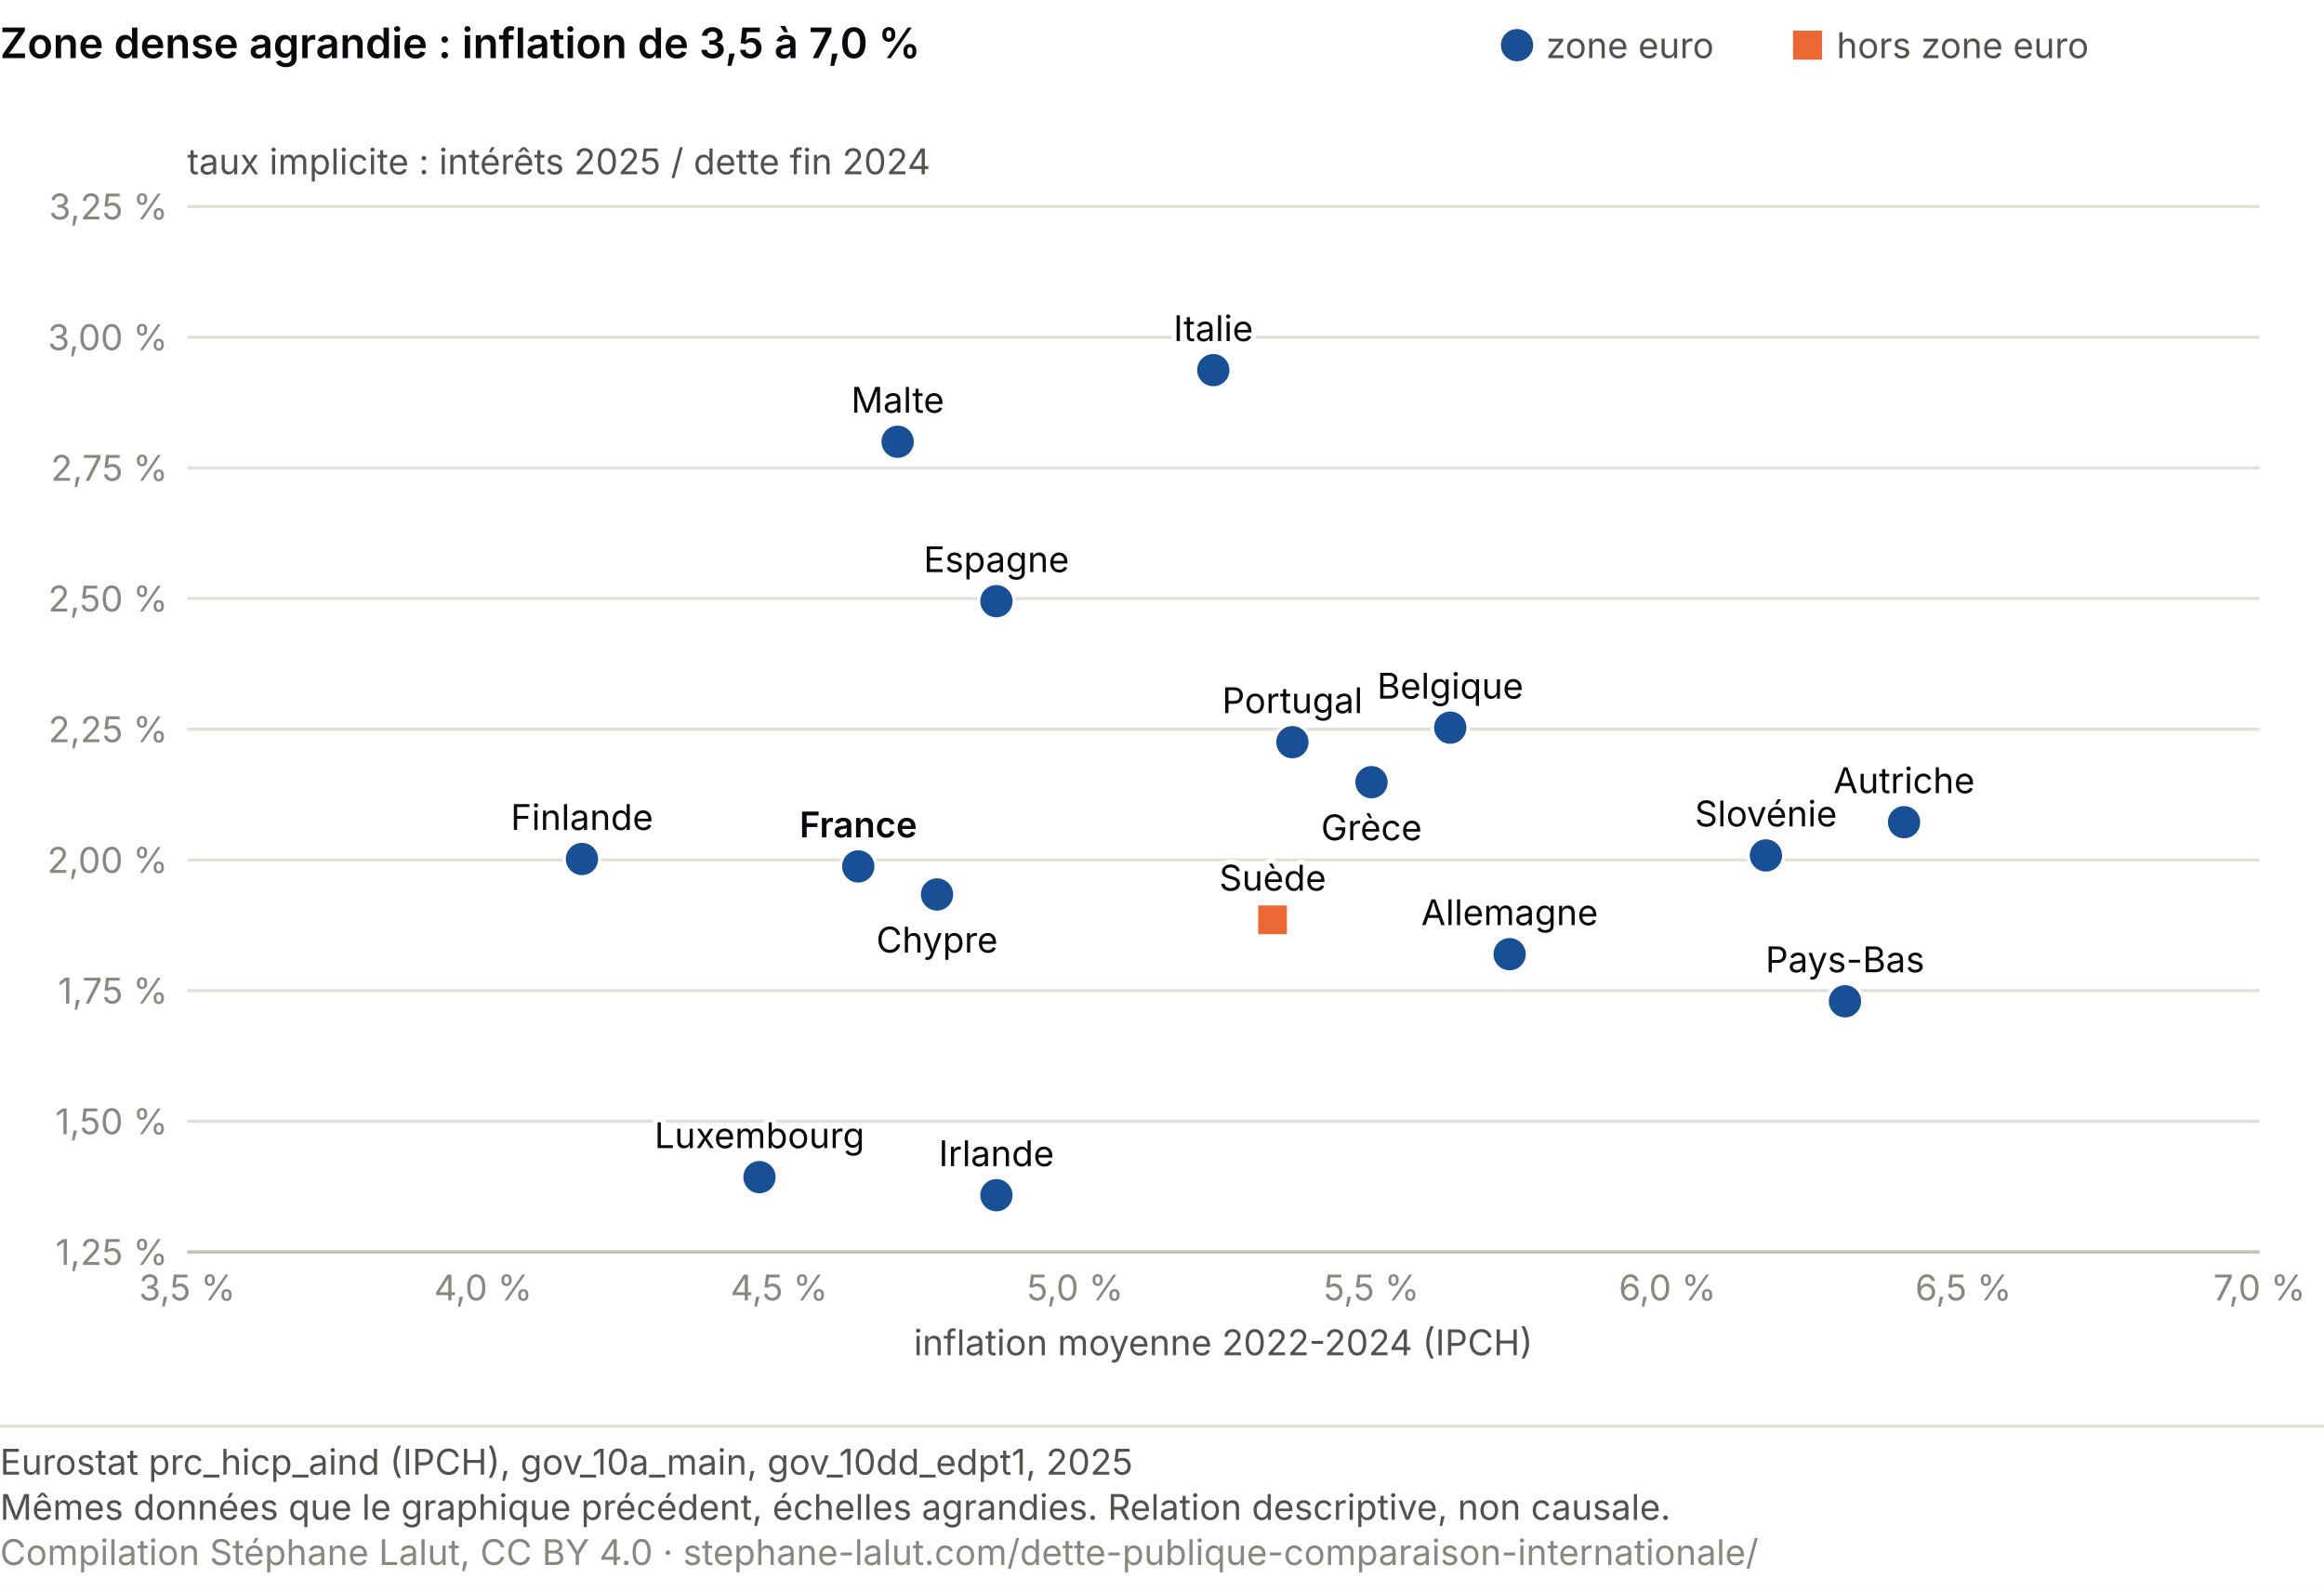
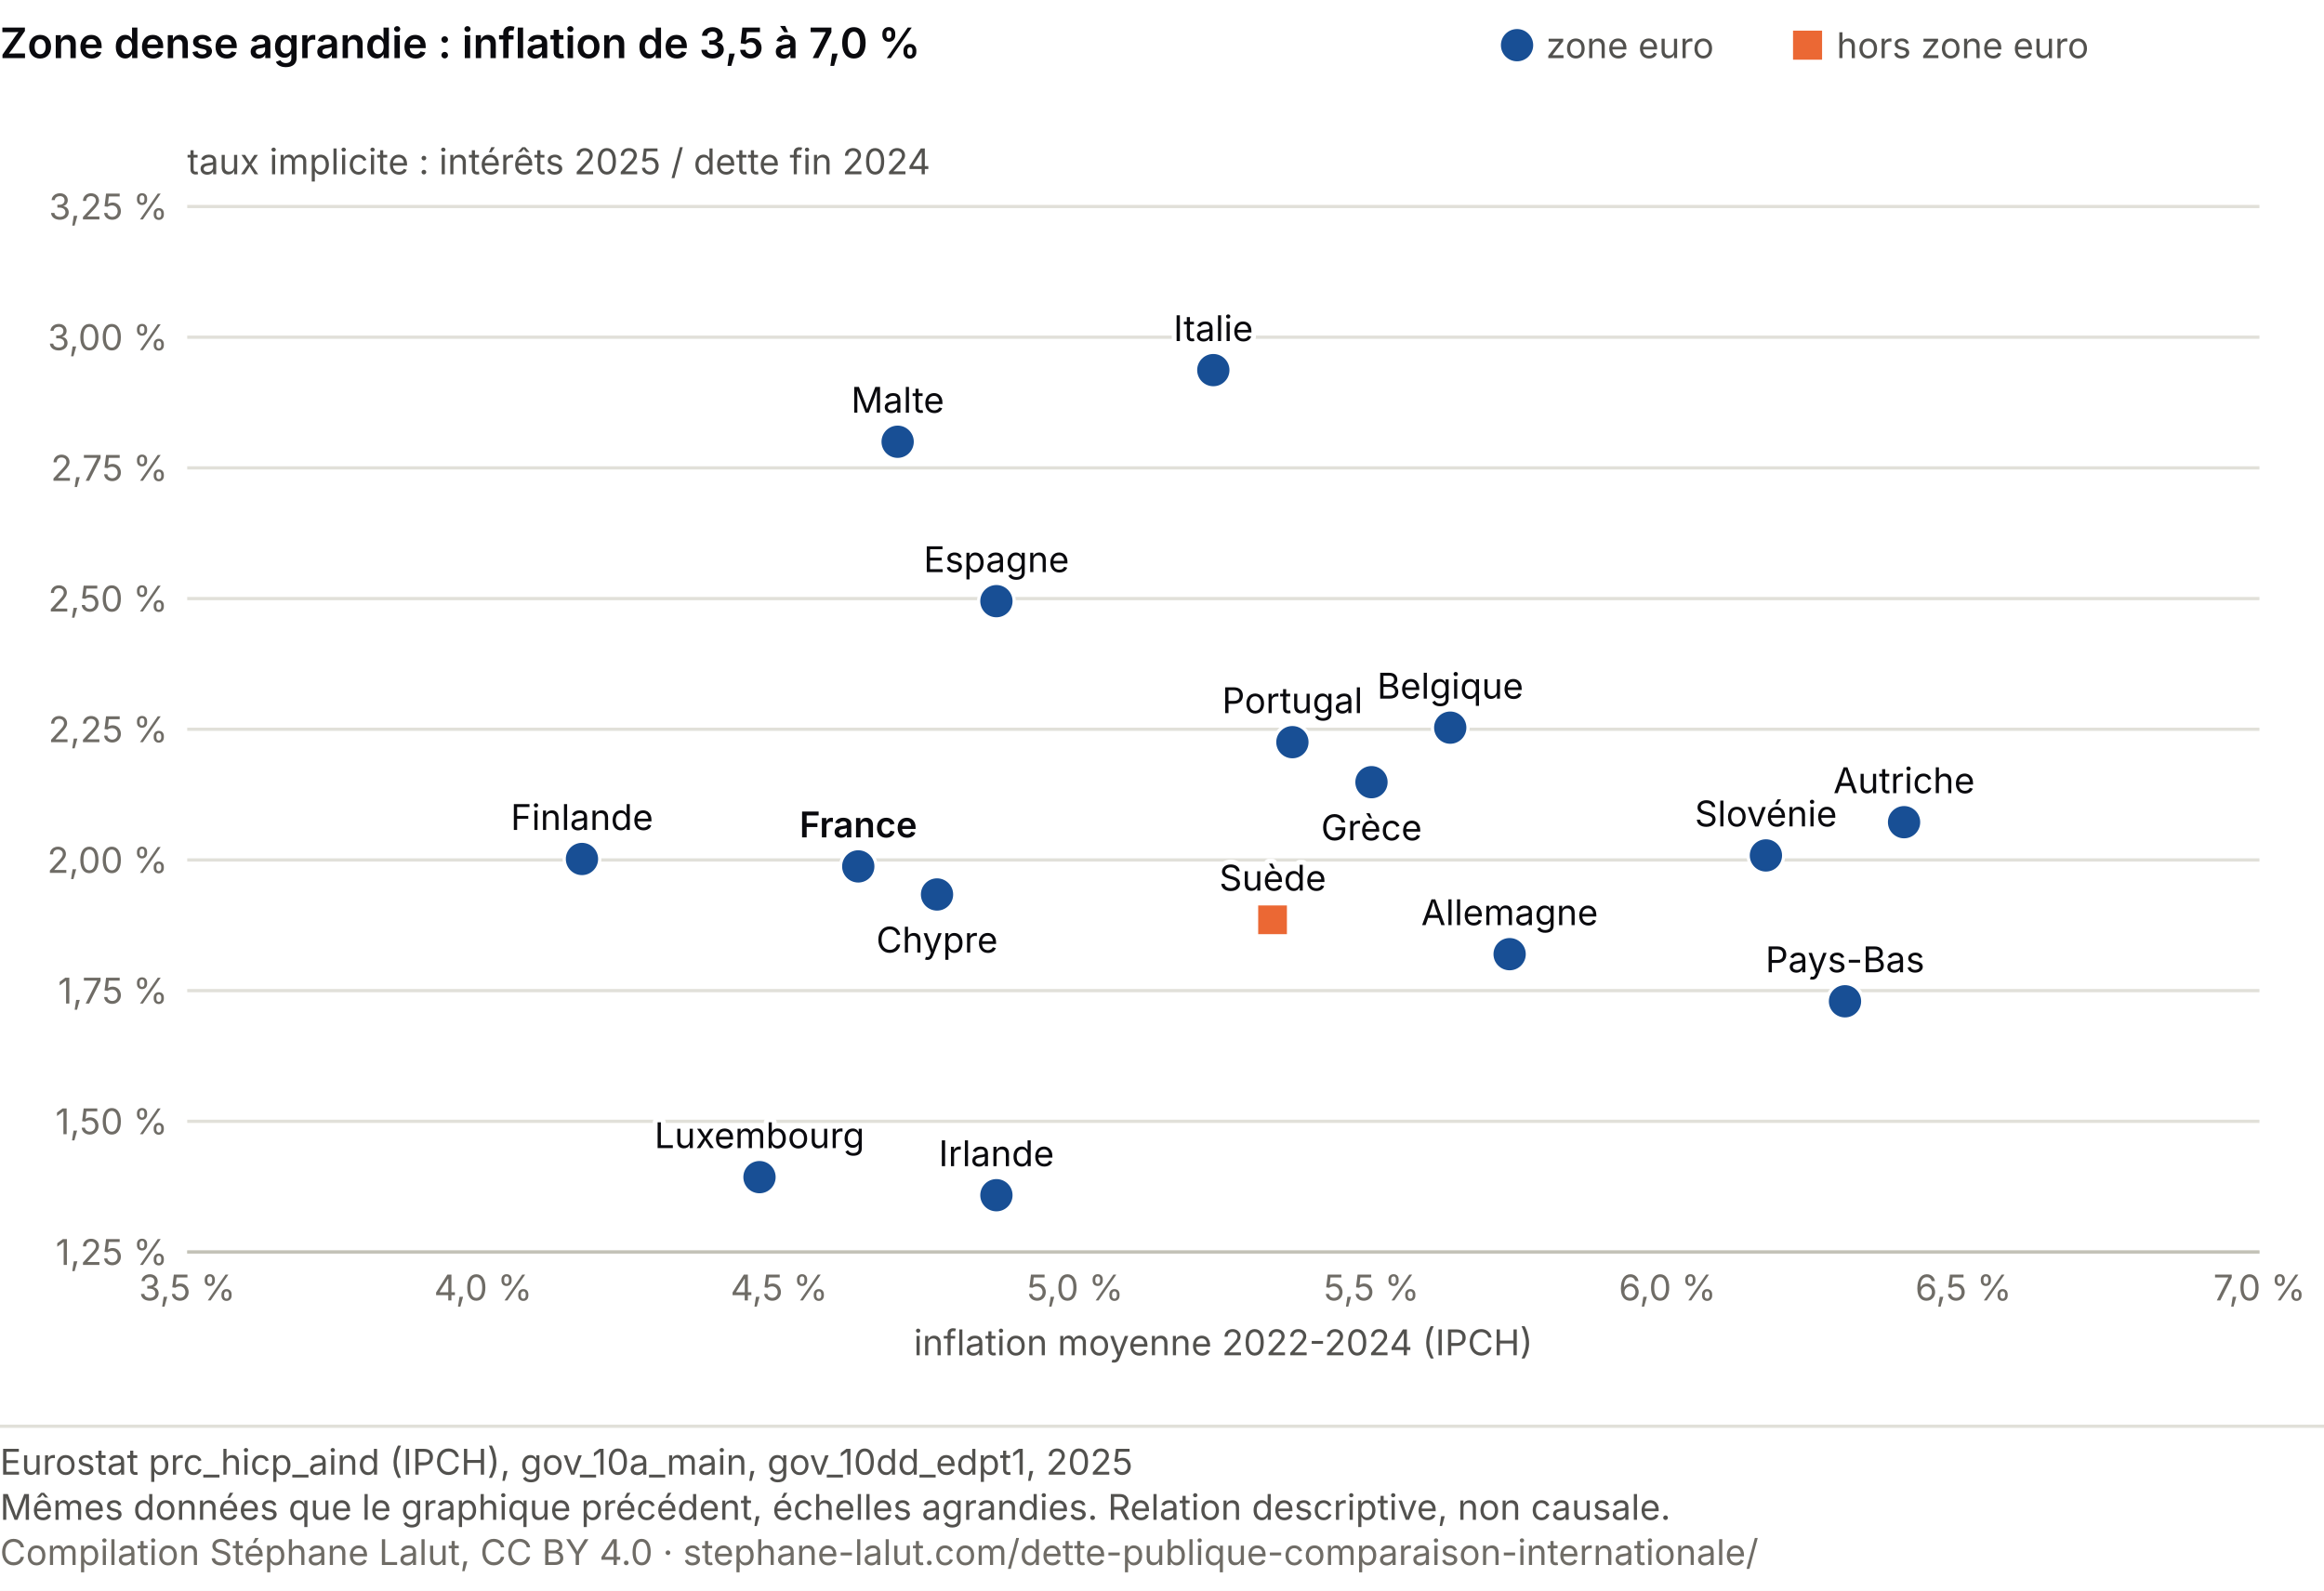
<svg xmlns="http://www.w3.org/2000/svg" viewBox="0 0 720 493" role="img" font-variant-numeric="tabular-nums" aria-labelledby="mpz-t mpz-d" font-family="system-ui, -apple-system, Segoe UI, sans-serif">
  <rect width="720" height="493" fill="#ffffff" />
  <text x="0" y="18" font-size="13" font-weight="600" fill="#0A0A0E">Zone dense agrandie : inflation de 3,5 à 7,0 %</text>
  <circle cx="470.0" cy="14.0" r="5.0" fill="#184f95" />
  <text x="479.0" y="18.0" font-size="11" fill="#52514e">zone euro</text>
  <rect x="555.5" y="9.5" width="9.0" height="9.0" fill="#eb6834" />
  <text x="569.0" y="18.0" font-size="11" fill="#52514e">hors zone euro</text>
  <line x1="58.0" y1="388.0" x2="700.0" y2="388.0" stroke="#e1e0d9" />
-   <text x="52.0" y="392.0" font-size="11" fill="#898781" text-anchor="end">1,25 %</text>
+   <text x="52.0" y="392.0" font-size="11" fill="#6f6c66" text-anchor="end">1,25 %</text>
  <line x1="58.0" y1="347.5" x2="700.0" y2="347.5" stroke="#e1e0d9" />
-   <text x="52.0" y="351.5" font-size="11" fill="#898781" text-anchor="end">1,50 %</text>
+   <text x="52.0" y="351.5" font-size="11" fill="#6f6c66" text-anchor="end">1,50 %</text>
  <line x1="58.0" y1="307.0" x2="700.0" y2="307.0" stroke="#e1e0d9" />
-   <text x="52.0" y="311.0" font-size="11" fill="#898781" text-anchor="end">1,75 %</text>
+   <text x="52.0" y="311.0" font-size="11" fill="#6f6c66" text-anchor="end">1,75 %</text>
  <line x1="58.0" y1="266.5" x2="700.0" y2="266.5" stroke="#e1e0d9" />
-   <text x="52.0" y="270.5" font-size="11" fill="#898781" text-anchor="end">2,00 %</text>
+   <text x="52.0" y="270.5" font-size="11" fill="#6f6c66" text-anchor="end">2,00 %</text>
  <line x1="58.0" y1="226.0" x2="700.0" y2="226.0" stroke="#e1e0d9" />
-   <text x="52.0" y="230.0" font-size="11" fill="#898781" text-anchor="end">2,25 %</text>
+   <text x="52.0" y="230.0" font-size="11" fill="#6f6c66" text-anchor="end">2,25 %</text>
  <line x1="58.0" y1="185.5" x2="700.0" y2="185.5" stroke="#e1e0d9" />
-   <text x="52.0" y="189.5" font-size="11" fill="#898781" text-anchor="end">2,50 %</text>
+   <text x="52.0" y="189.5" font-size="11" fill="#6f6c66" text-anchor="end">2,50 %</text>
  <line x1="58.0" y1="145.0" x2="700.0" y2="145.0" stroke="#e1e0d9" />
-   <text x="52.0" y="149.0" font-size="11" fill="#898781" text-anchor="end">2,75 %</text>
+   <text x="52.0" y="149.0" font-size="11" fill="#6f6c66" text-anchor="end">2,75 %</text>
  <line x1="58.0" y1="104.5" x2="700.0" y2="104.5" stroke="#e1e0d9" />
-   <text x="52.0" y="108.5" font-size="11" fill="#898781" text-anchor="end">3,00 %</text>
+   <text x="52.0" y="108.5" font-size="11" fill="#6f6c66" text-anchor="end">3,00 %</text>
  <line x1="58.0" y1="64.0" x2="700.0" y2="64.0" stroke="#e1e0d9" />
-   <text x="52.0" y="68.0" font-size="11" fill="#898781" text-anchor="end">3,25 %</text>
+   <text x="52.0" y="68.0" font-size="11" fill="#6f6c66" text-anchor="end">3,25 %</text>
  <text x="58.0" y="54.0" font-size="11" fill="#52514e">taux implicite : intérêts 2025 / dette fin 2024</text>
  <line x1="58.0" y1="388.0" x2="700.0" y2="388.0" stroke="#c3c2b7" />
-   <text x="58.0" y="403.0" font-size="11" fill="#898781" text-anchor="middle">3,5 %</text>
-   <text x="149.7" y="403.0" font-size="11" fill="#898781" text-anchor="middle">4,0 %</text>
-   <text x="241.4" y="403.0" font-size="11" fill="#898781" text-anchor="middle">4,5 %</text>
-   <text x="333.1" y="403.0" font-size="11" fill="#898781" text-anchor="middle">5,0 %</text>
-   <text x="424.9" y="403.0" font-size="11" fill="#898781" text-anchor="middle">5,5 %</text>
-   <text x="516.6" y="403.0" font-size="11" fill="#898781" text-anchor="middle">6,0 %</text>
-   <text x="608.3" y="403.0" font-size="11" fill="#898781" text-anchor="middle">6,5 %</text>
-   <text x="700.0" y="403.0" font-size="11" fill="#898781" text-anchor="middle">7,0 %</text>
+   <text x="58.0" y="403.0" font-size="11" fill="#6f6c66" text-anchor="middle">3,5 %</text>
+   <text x="149.7" y="403.0" font-size="11" fill="#6f6c66" text-anchor="middle">4,0 %</text>
+   <text x="241.4" y="403.0" font-size="11" fill="#6f6c66" text-anchor="middle">4,5 %</text>
+   <text x="333.1" y="403.0" font-size="11" fill="#6f6c66" text-anchor="middle">5,0 %</text>
+   <text x="424.9" y="403.0" font-size="11" fill="#6f6c66" text-anchor="middle">5,5 %</text>
+   <text x="516.6" y="403.0" font-size="11" fill="#6f6c66" text-anchor="middle">6,0 %</text>
+   <text x="608.3" y="403.0" font-size="11" fill="#6f6c66" text-anchor="middle">6,5 %</text>
+   <text x="700.0" y="403.0" font-size="11" fill="#6f6c66" text-anchor="middle">7,0 %</text>
  <text x="379.0" y="420.0" font-size="11" fill="#52514e" text-anchor="middle">inflation moyenne 2022-2024 (IPCH)</text>
  <circle cx="449.3" cy="225.5" r="5.5" fill="#184f95" stroke="#fff" stroke-width="1" />
  <circle cx="467.7" cy="295.7" r="5.5" fill="#184f95" stroke="#fff" stroke-width="1" />
  <circle cx="308.7" cy="370.4" r="5.5" fill="#184f95" stroke="#fff" stroke-width="1" />
  <circle cx="424.9" cy="242.4" r="5.5" fill="#184f95" stroke="#fff" stroke-width="1" />
  <circle cx="308.7" cy="186.3" r="5.5" fill="#184f95" stroke="#fff" stroke-width="1" />
  <circle cx="265.9" cy="268.5" r="5.5" fill="#184f95" stroke="#fff" stroke-width="1" />
  <circle cx="375.9" cy="114.7" r="5.5" fill="#184f95" stroke="#fff" stroke-width="1" />
  <circle cx="290.3" cy="277.2" r="5.5" fill="#184f95" stroke="#fff" stroke-width="1" />
  <circle cx="235.3" cy="364.8" r="5.5" fill="#184f95" stroke="#fff" stroke-width="1" />
  <circle cx="278.1" cy="136.9" r="5.5" fill="#184f95" stroke="#fff" stroke-width="1" />
  <circle cx="571.6" cy="310.3" r="5.5" fill="#184f95" stroke="#fff" stroke-width="1" />
  <circle cx="589.9" cy="254.8" r="5.5" fill="#184f95" stroke="#fff" stroke-width="1" />
  <circle cx="400.4" cy="230.0" r="5.5" fill="#184f95" stroke="#fff" stroke-width="1" />
  <circle cx="547.1" cy="265.1" r="5.5" fill="#184f95" stroke="#fff" stroke-width="1" />
  <circle cx="180.3" cy="266.2" r="5.5" fill="#184f95" stroke="#fff" stroke-width="1" />
  <rect x="389.3" y="280.1" width="9.9" height="9.9" fill="#eb6834" stroke="#fff" stroke-width="1" />
  <text x="449.3" y="216.5" font-size="11" fill="#fff" stroke="#fff" stroke-width="3" stroke-linejoin="round" text-anchor="middle" aria-hidden="true">Belgique</text>
  <text x="449.3" y="216.5" font-size="11" fill="#0A0A0E" text-anchor="middle">Belgique</text>
  <text x="467.7" y="286.7" font-size="11" fill="#fff" stroke="#fff" stroke-width="3" stroke-linejoin="round" text-anchor="middle" aria-hidden="true">Allemagne</text>
  <text x="467.7" y="286.7" font-size="11" fill="#0A0A0E" text-anchor="middle">Allemagne</text>
  <text x="308.7" y="361.4" font-size="11" fill="#fff" stroke="#fff" stroke-width="3" stroke-linejoin="round" text-anchor="middle" aria-hidden="true">Irlande</text>
  <text x="308.7" y="361.4" font-size="11" fill="#0A0A0E" text-anchor="middle">Irlande</text>
  <text x="424.9" y="260.4" font-size="11" fill="#fff" stroke="#fff" stroke-width="3" stroke-linejoin="round" text-anchor="middle" aria-hidden="true">Grèce</text>
  <text x="424.9" y="260.4" font-size="11" fill="#0A0A0E" text-anchor="middle">Grèce</text>
  <text x="308.7" y="177.3" font-size="11" fill="#fff" stroke="#fff" stroke-width="3" stroke-linejoin="round" text-anchor="middle" aria-hidden="true">Espagne</text>
  <text x="308.7" y="177.3" font-size="11" fill="#0A0A0E" text-anchor="middle">Espagne</text>
  <text x="265.9" y="259.5" font-size="11" fill="#fff" stroke="#fff" stroke-width="3" stroke-linejoin="round" text-anchor="middle" font-weight="600" aria-hidden="true">France</text>
  <text x="265.9" y="259.5" font-size="11" fill="#0A0A0E" text-anchor="middle" font-weight="600">France</text>
  <text x="375.9" y="105.7" font-size="11" fill="#fff" stroke="#fff" stroke-width="3" stroke-linejoin="round" text-anchor="middle" aria-hidden="true">Italie</text>
  <text x="375.9" y="105.7" font-size="11" fill="#0A0A0E" text-anchor="middle">Italie</text>
  <text x="290.3" y="295.2" font-size="11" fill="#fff" stroke="#fff" stroke-width="3" stroke-linejoin="round" text-anchor="middle" aria-hidden="true">Chypre</text>
  <text x="290.3" y="295.2" font-size="11" fill="#0A0A0E" text-anchor="middle">Chypre</text>
  <text x="235.3" y="355.8" font-size="11" fill="#fff" stroke="#fff" stroke-width="3" stroke-linejoin="round" text-anchor="middle" aria-hidden="true">Luxembourg</text>
  <text x="235.3" y="355.8" font-size="11" fill="#0A0A0E" text-anchor="middle">Luxembourg</text>
  <text x="278.1" y="127.9" font-size="11" fill="#fff" stroke="#fff" stroke-width="3" stroke-linejoin="round" text-anchor="middle" aria-hidden="true">Malte</text>
  <text x="278.1" y="127.9" font-size="11" fill="#0A0A0E" text-anchor="middle">Malte</text>
  <text x="571.6" y="301.3" font-size="11" fill="#fff" stroke="#fff" stroke-width="3" stroke-linejoin="round" text-anchor="middle" aria-hidden="true">Pays-Bas</text>
  <text x="571.6" y="301.3" font-size="11" fill="#0A0A0E" text-anchor="middle">Pays-Bas</text>
  <text x="589.9" y="245.8" font-size="11" fill="#fff" stroke="#fff" stroke-width="3" stroke-linejoin="round" text-anchor="middle" aria-hidden="true">Autriche</text>
  <text x="589.9" y="245.8" font-size="11" fill="#0A0A0E" text-anchor="middle">Autriche</text>
  <text x="400.4" y="221.0" font-size="11" fill="#fff" stroke="#fff" stroke-width="3" stroke-linejoin="round" text-anchor="middle" aria-hidden="true">Portugal</text>
  <text x="400.4" y="221.0" font-size="11" fill="#0A0A0E" text-anchor="middle">Portugal</text>
  <text x="547.1" y="256.1" font-size="11" fill="#fff" stroke="#fff" stroke-width="3" stroke-linejoin="round" text-anchor="middle" aria-hidden="true">Slovénie</text>
  <text x="547.1" y="256.1" font-size="11" fill="#0A0A0E" text-anchor="middle">Slovénie</text>
  <text x="180.3" y="257.2" font-size="11" fill="#fff" stroke="#fff" stroke-width="3" stroke-linejoin="round" text-anchor="middle" aria-hidden="true">Finlande</text>
  <text x="180.3" y="257.2" font-size="11" fill="#0A0A0E" text-anchor="middle">Finlande</text>
  <text x="394.3" y="276.0" font-size="11" fill="#fff" stroke="#fff" stroke-width="3" stroke-linejoin="round" text-anchor="middle" aria-hidden="true">Suède</text>
  <text x="394.3" y="276.0" font-size="11" fill="#0A0A0E" text-anchor="middle">Suède</text>
  <line x1="0" y1="442.0" x2="720" y2="442.0" stroke="#e1e0d9" />
  <text class="pied-source" x="0" y="457.0" font-size="11" fill="#52514e">Eurostat prc_hicp_aind (IPCH), gov_10a_main, gov_10dd_edpt1, 2025</text>
  <text class="pied-note" x="0" y="471.0" font-size="11" fill="#52514e">Mêmes données que le graphique précédent, échelles agrandies. Relation descriptive, non causale.</text>
-   <text class="pied-licence" x="0" y="485.0" font-size="11" fill="#898781">Compilation Stéphane Lalut, CC BY 4.0 · stephane-lalut.com/dette-publique-comparaison-internationale/</text>
+   <text class="pied-licence" x="0" y="485.0" font-size="11" fill="#6f6c66">Compilation Stéphane Lalut, CC BY 4.0 · stephane-lalut.com/dette-publique-comparaison-internationale/</text>
</svg>
